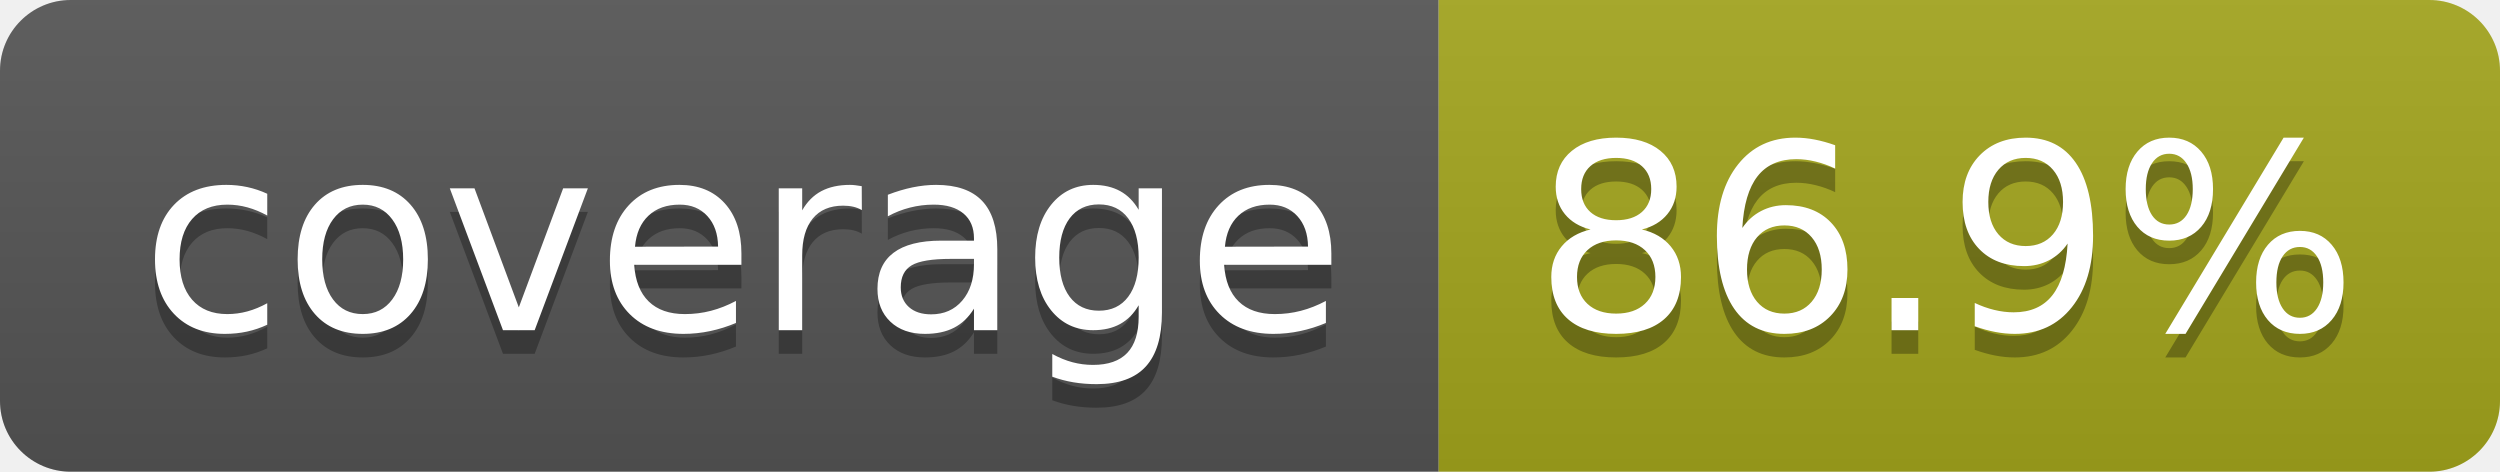
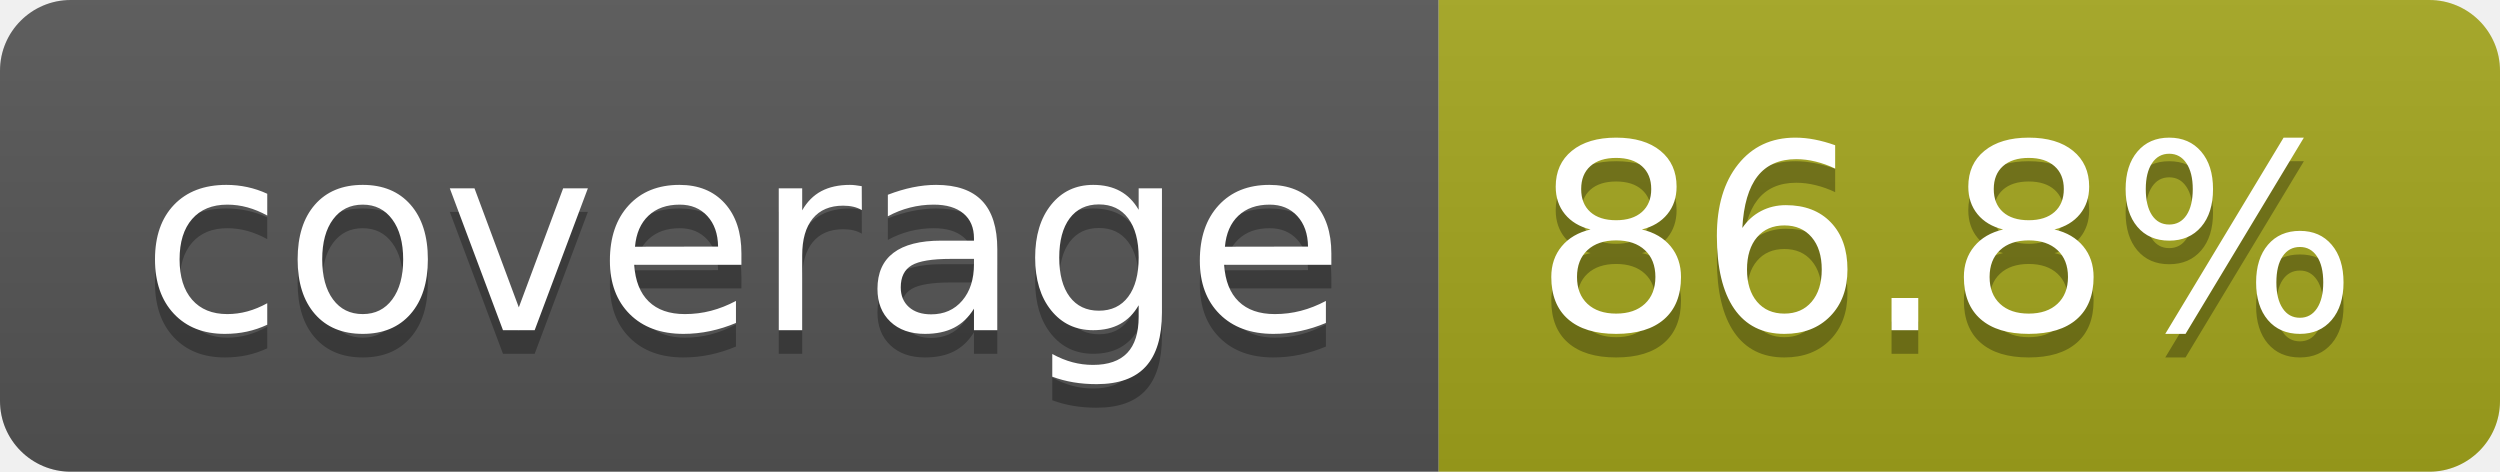
- <svg xmlns="http://www.w3.org/2000/svg" width="106" height="20" role="img" aria-label="coverage: 86.9%">
+ <svg xmlns="http://www.w3.org/2000/svg" width="106" height="20" role="img" aria-label="coverage: 86.8%">
  <linearGradient id="s" x2="0" y2="100%">
    <stop offset="0" stop-color="#bbb" stop-opacity=".1" />
    <stop offset="1" stop-opacity=".1" />
  </linearGradient>
  <clipPath id="r">
    <rect width="106" height="20" rx="3" fill="#fff" />
  </clipPath>
  <g clip-path="url(#r)">
    <rect width="61" height="20" fill="#555" />
    <rect x="61" width="45" height="20" fill="#a4a61d" />
    <rect width="106" height="20" fill="url(#s)" />
  </g>
  <g fill="#fff" text-anchor="middle" font-family="Verdana,Geneva,DejaVu Sans,sans-serif" text-rendering="geometricPrecision" font-size="110">
    <text aria-hidden="true" x="315" y="150" fill="#010101" fill-opacity=".3" transform="scale(.1)" textLength="510">coverage</text>
    <text x="315" y="140" transform="scale(.1)" fill="#fff" textLength="510">coverage</text>
-     <text aria-hidden="true" x="825" y="150" fill="#010101" fill-opacity=".3" transform="scale(.1)" textLength="350">86.9%</text>
-     <text x="825" y="140" transform="scale(.1)" fill="#fff" textLength="350">86.9%</text>
+     <text aria-hidden="true" x="825" y="150" fill="#010101" fill-opacity=".3" transform="scale(.1)" textLength="350">86.8%</text>
+     <text x="825" y="140" transform="scale(.1)" fill="#fff" textLength="350">86.8%</text>
  </g>
</svg>
